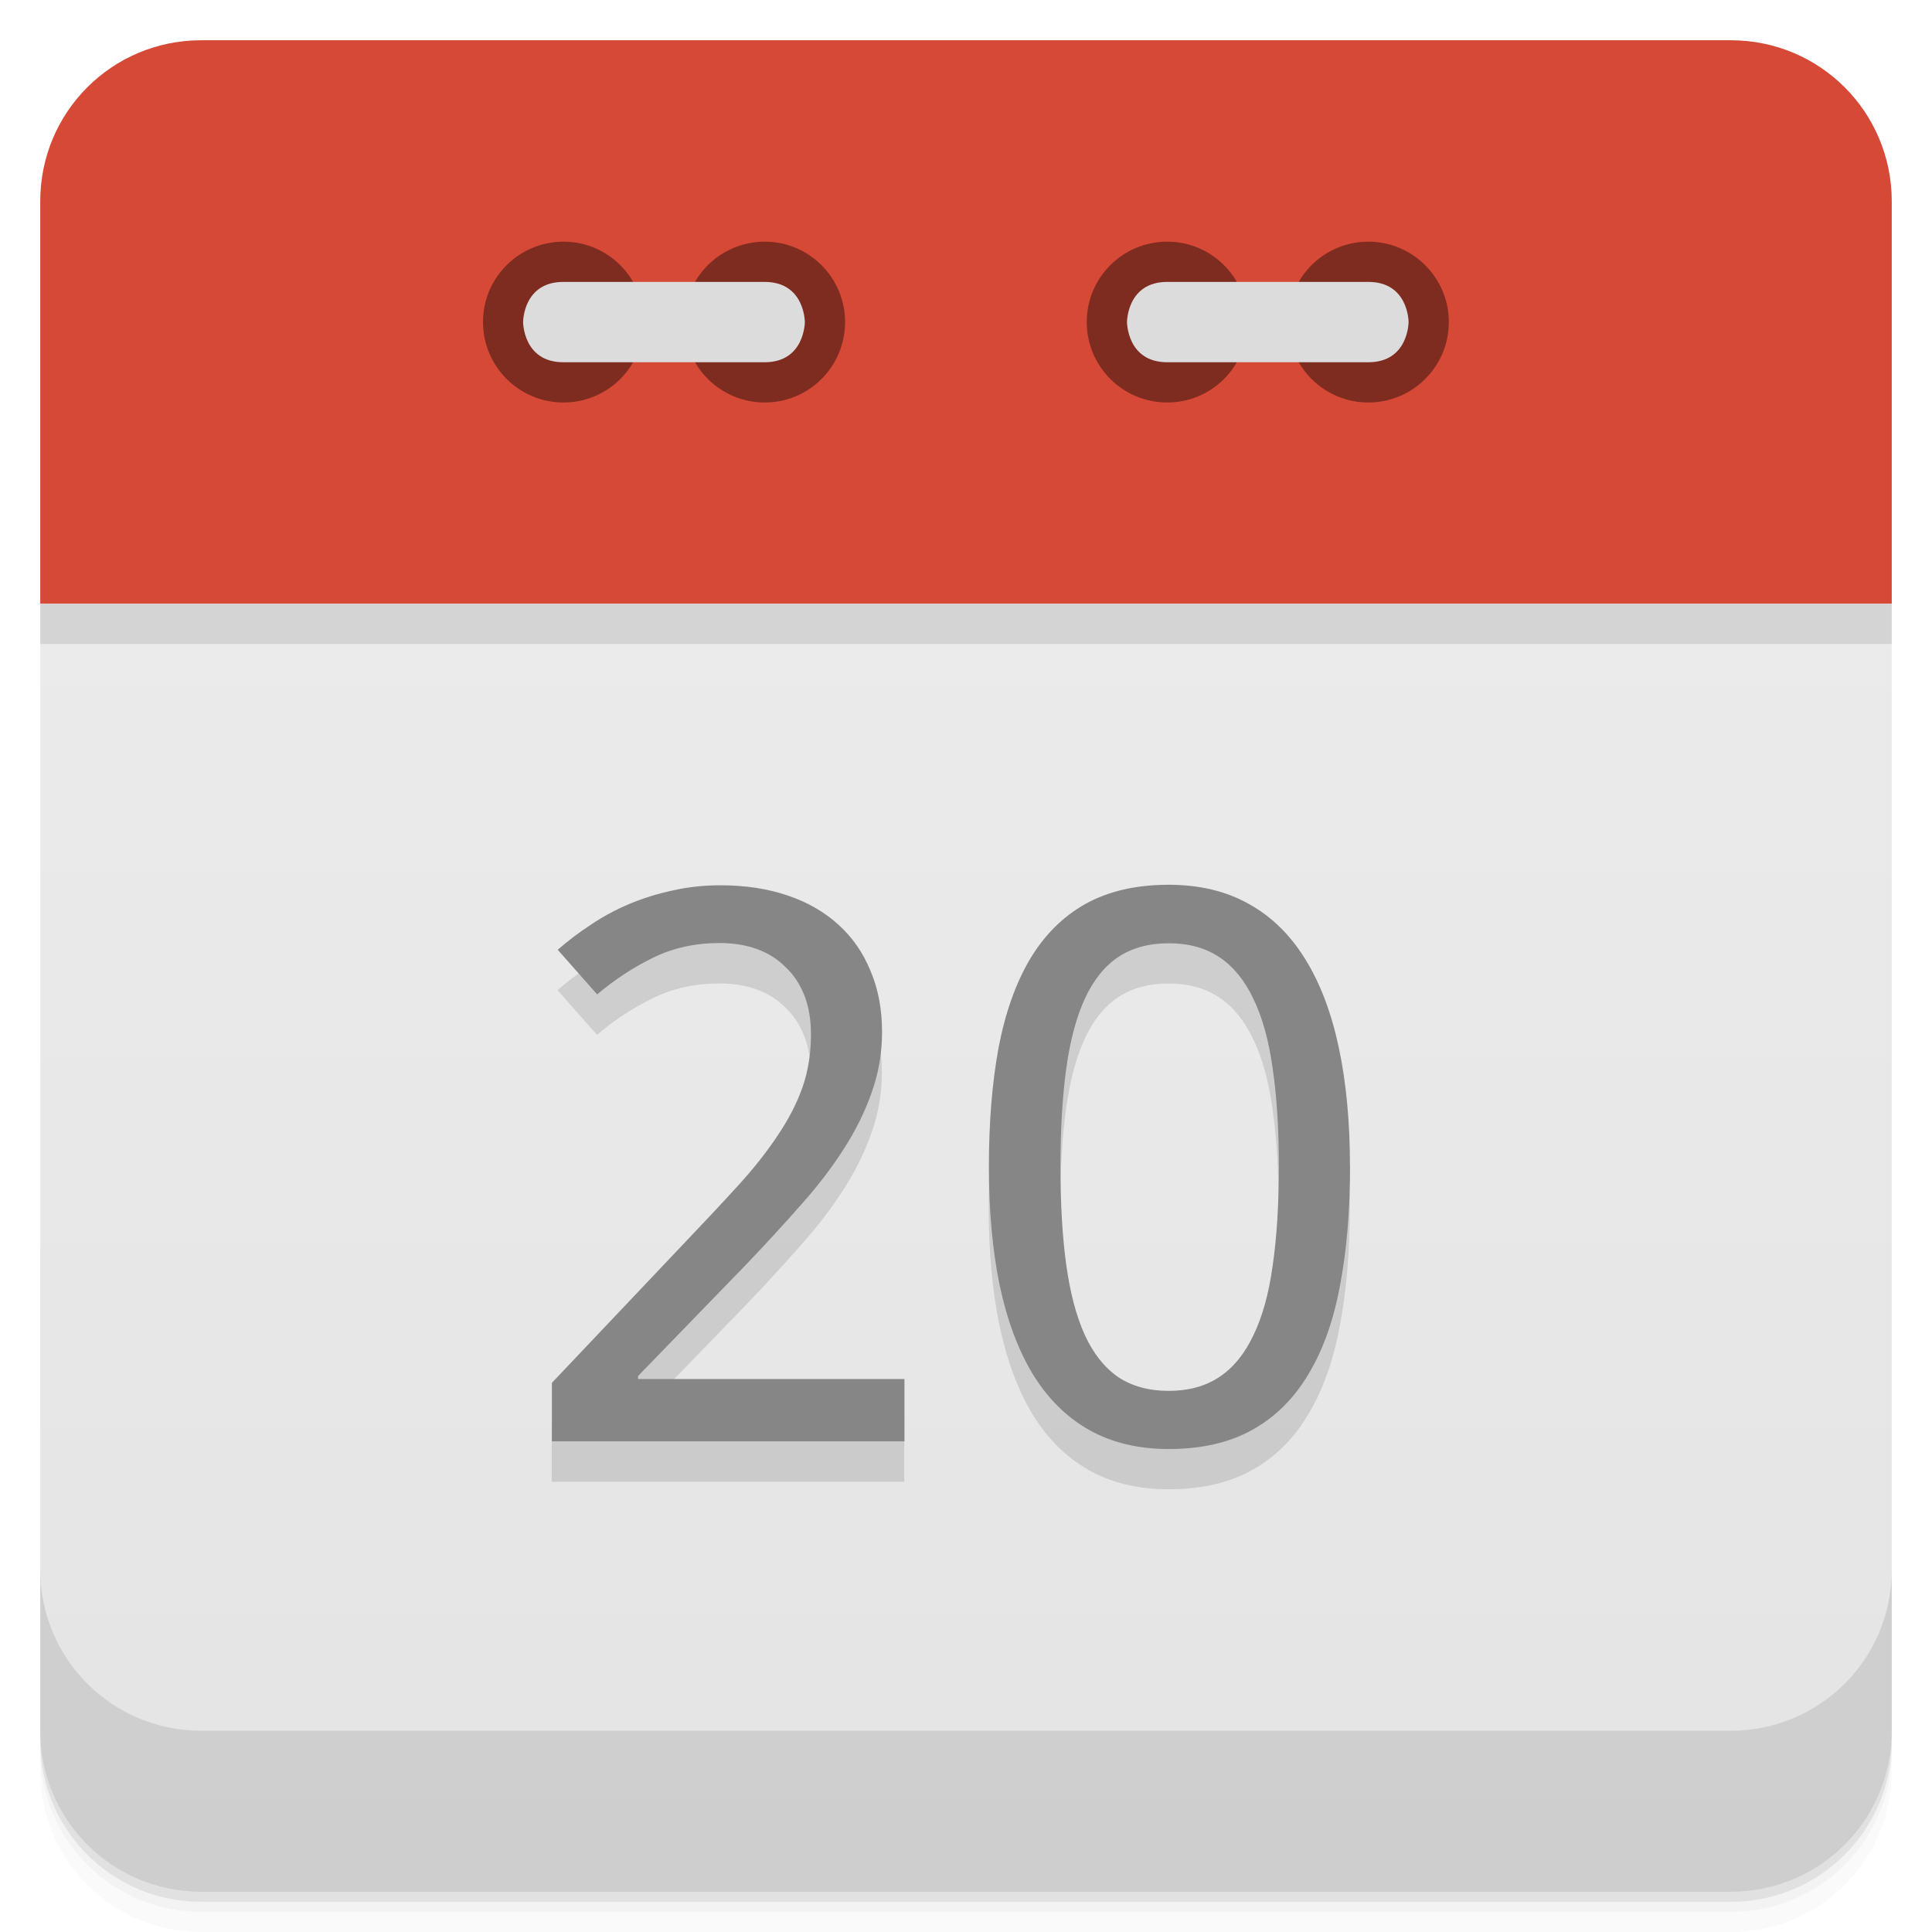
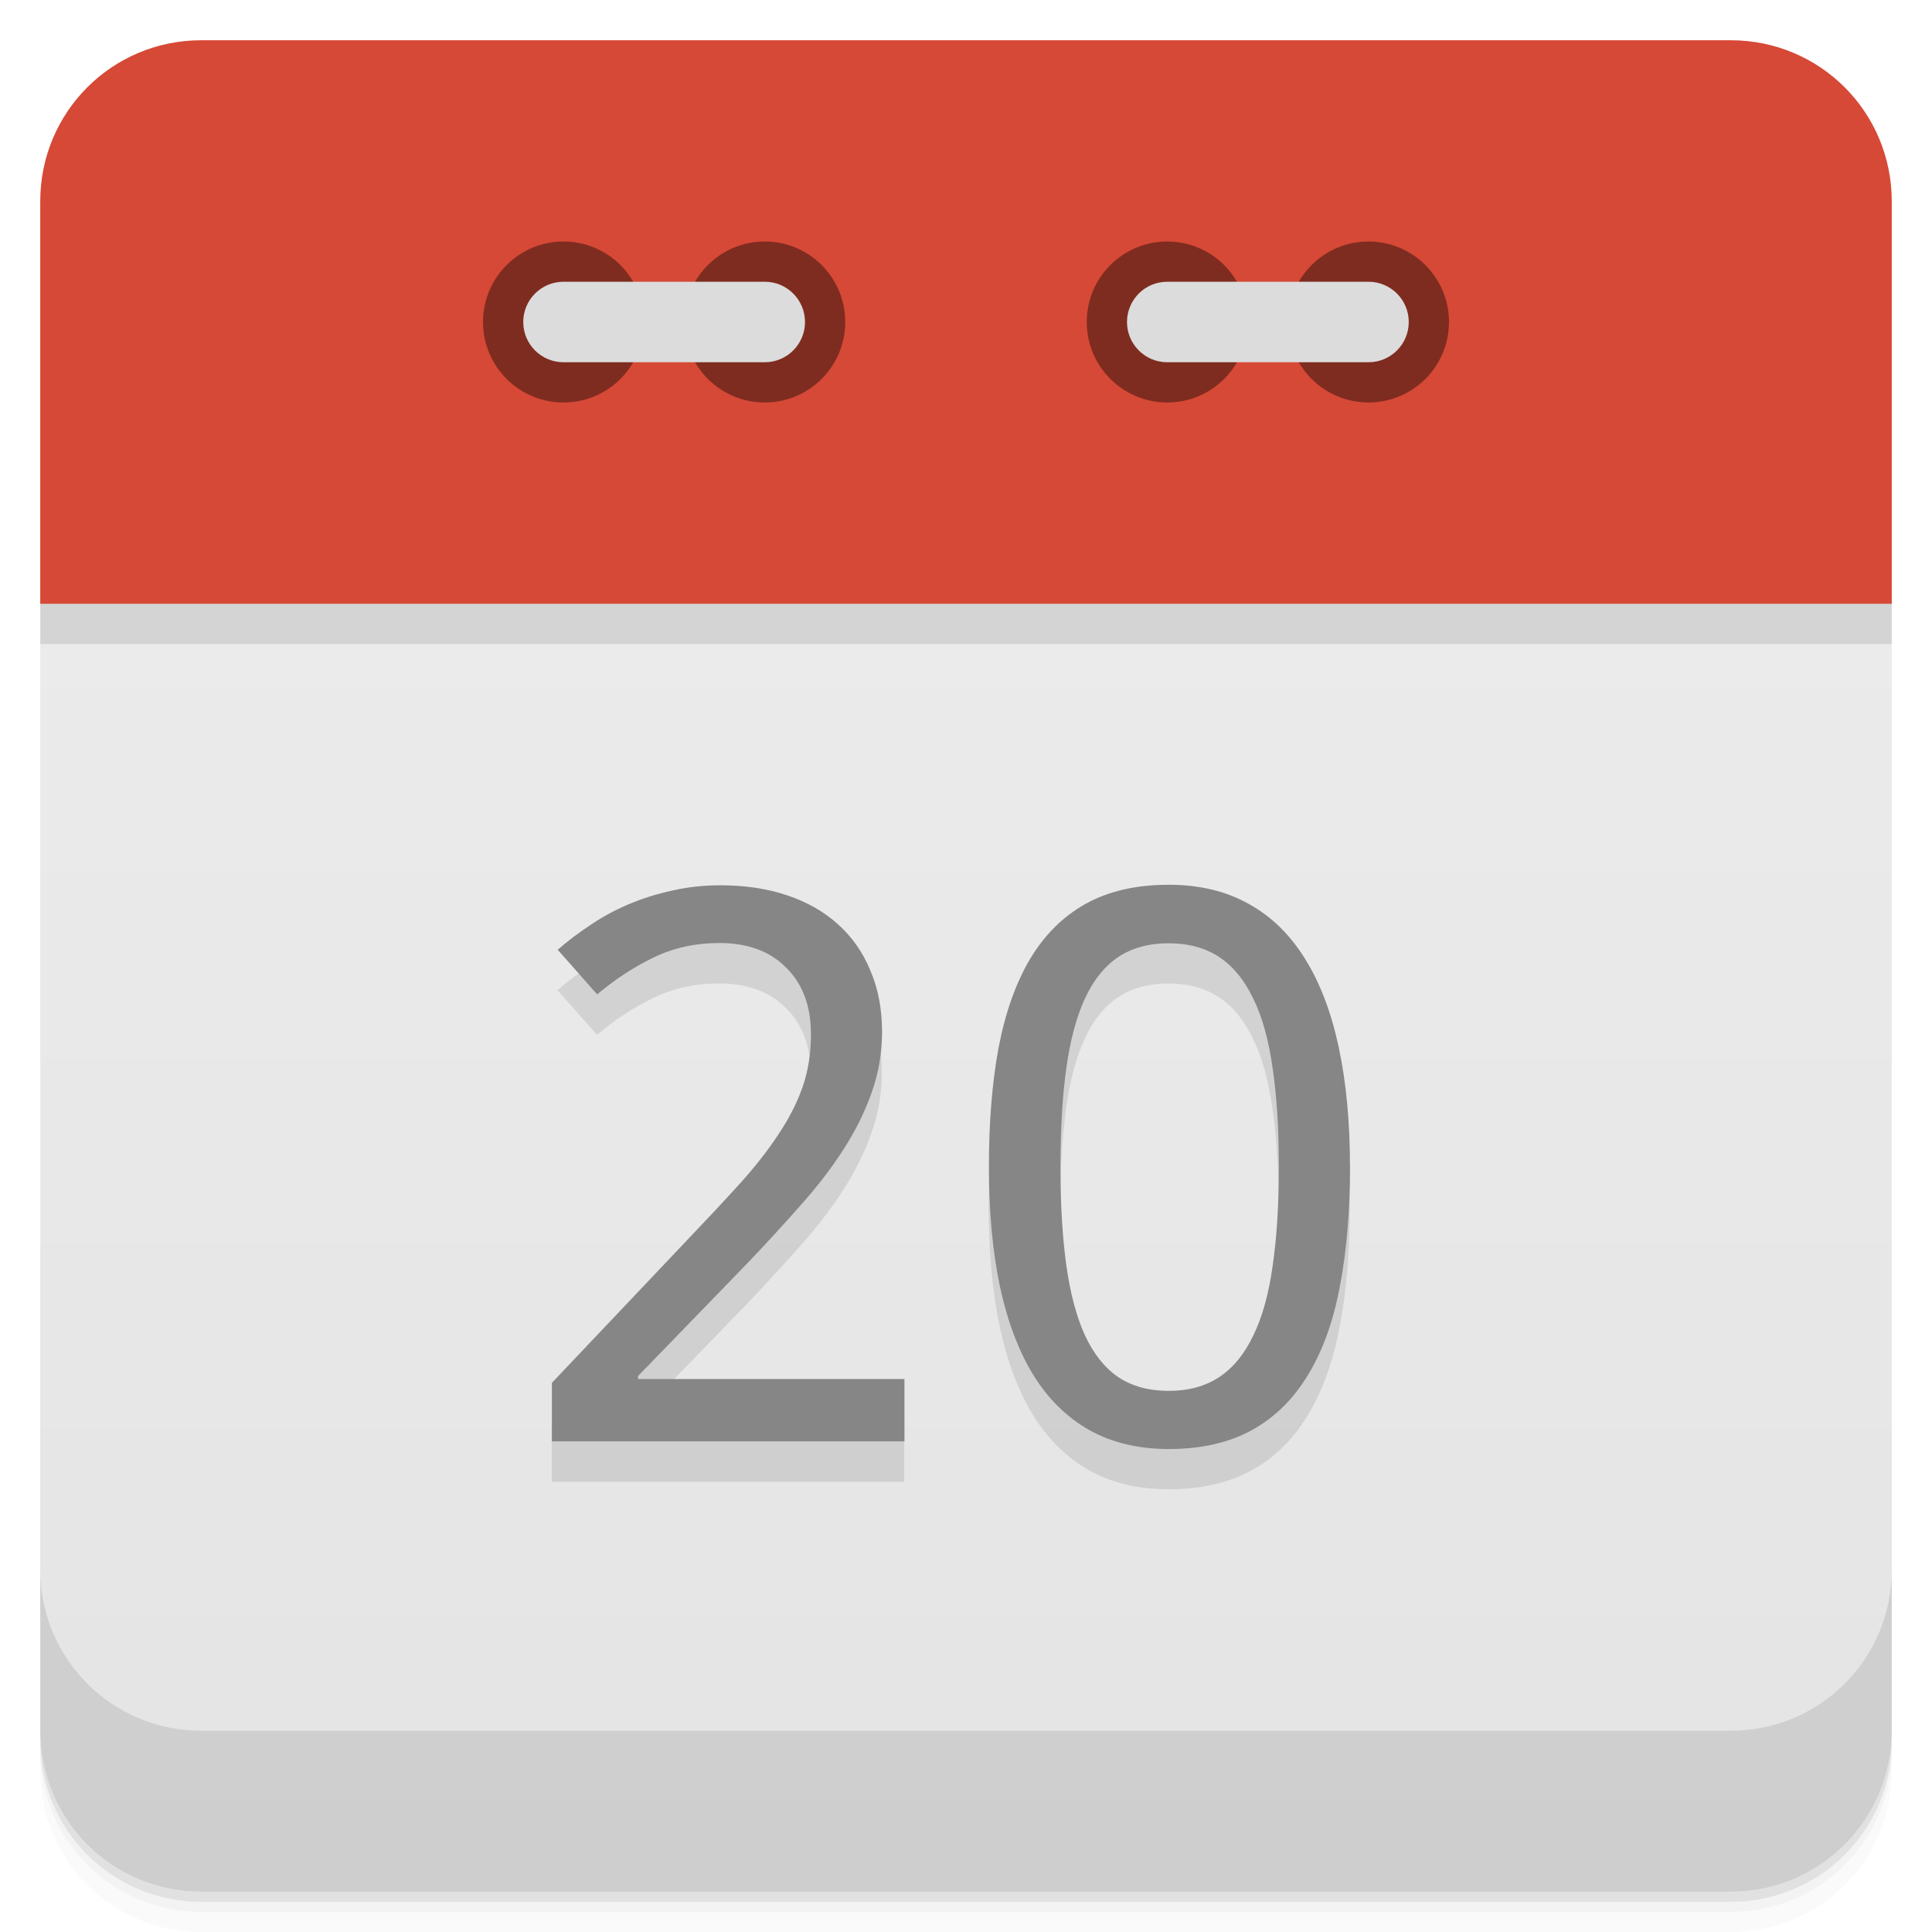
- <svg xmlns="http://www.w3.org/2000/svg" width="48" height="48" version="1.1" viewBox="0 0 48 48">
+ <svg xmlns="http://www.w3.org/2000/svg" version="1.1" viewBox="0 0 48 48">
  <defs>
-     <linearGradient id="linearGradient3189" x1="1" x2="47" gradientTransform="rotate(-90 24 24)" gradientUnits="userSpaceOnUse">
+     <linearGradient id="linearGradient873" x2="0" y1="47" y2="1" gradientUnits="userSpaceOnUse">
      <stop style="stop-color:#e4e4e4" offset="0" />
      <stop style="stop-color:#eee" offset="1" />
    </linearGradient>
  </defs>
-   <path d="m5 1c-2.216 0-4 1.784-4 4v10h46v-10c0-2.216-1.784-4-4-4z" style="fill-rule:evenodd;fill:#d64936" />
-   <path d="m1 15v28c0 2.216 1.784 4 4 4h38c2.216 0 4-1.784 4-4v-28z" style="fill:url(#linearGradient3189)" />
-   <path d="m1 15v1h46v-1z" style="fill-rule:evenodd;opacity:.1" />
  <path d="m1 43v0.25c0 2.216 1.784 4 4 4h38c2.216 0 4-1.784 4-4v-0.25c0 2.216-1.784 4-4 4h-38c-2.216 0-4-1.784-4-4zm0 0.5v0.5c0 2.216 1.784 4 4 4h38c2.216 0 4-1.784 4-4v-0.5c0 2.216-1.784 4-4 4h-38c-2.216 0-4-1.784-4-4z" style="opacity:.02" />
  <path d="m1 43.25v0.25c0 2.216 1.784 4 4 4h38c2.216 0 4-1.784 4-4v-0.25c0 2.216-1.784 4-4 4h-38c-2.216 0-4-1.784-4-4z" style="opacity:.05" />
  <path d="m1 43v0.25c0 2.216 1.784 4 4 4h38c2.216 0 4-1.784 4-4v-0.25c0 2.216-1.784 4-4 4h-38c-2.216 0-4-1.784-4-4z" style="opacity:.1" />
-   <g transform="translate(0,-1004.4)">
-     <path d="m1 1043.4v4c0 2.216 1.784 4 4 4h38c2.216 0 4-1.784 4-4v-4c0 2.216-1.784 4-4 4h-38c-2.216 0-4-1.784-4-4z" style="opacity:.1" />
-   </g>
-   <g transform="translate(55.501,3.5)">
-     <g transform="translate(1,1)" />
-   </g>
-   <path d="m30.996 8c0 1.105-0.891 2-1.996 2-1.109 0-2-0.895-2-2 0-1.102 0.891-1.996 2-1.996 1.105 0 1.996 0.898 1.996 1.996" style="fill:#7f2c20" />
-   <path d="m35.996 8c0 1.105-0.895 2-2 2s-1.996-0.895-1.996-2c0-1.102 0.891-1.996 1.996-1.996s2 0.898 2 1.996" style="fill:#7f2c20" />
-   <path d="m33.996 9c1 0 1-1 1-1s0-0.996-1-0.996h-4.996c-1 0-1 0.996-1 0.996s0 1 1 1m4.996 0" style="fill:#dcdcdc" />
-   <path d="m15.996 8c0 1.105-0.891 2-1.996 2s-2-0.895-2-2c0-1.102 0.895-1.996 2-1.996s1.996 0.898 1.996 1.996" style="fill:#7f2c20" />
-   <path d="m20.996 8c0 1.105-0.891 2-1.996 2s-2-0.895-2-2c0-1.102 0.895-1.996 2-1.996s1.996 0.898 1.996 1.996" style="fill:#7f2c20" />
-   <path d="m13.996 9c-1 0-1-1-1-1s0-0.996 1-0.996h5c1 0 1 0.996 1 0.996s0 1-1 1m-5 0" style="fill:#dcdcdc" />
-   <g transform="matrix(1.0155 0 0 .98474 -1.0005 -1.0001)" style="opacity:.12">
+   <path d="m24 13.5c-11 0-22 0.5-23 1.5v28c0 2.216 1.784 4 4 4h38c2.216 0 4-1.784 4-4v-28c-1-1-12-1.5-23-1.5z" style="fill:url(#linearGradient873)" />
+   <path d="m1 16h46v-1c-2-2-44-2-46 0z" style="opacity:.1" />
+   <path d="m5 1c-2.216 0-4 1.784-4 4v10h46v-10c0-2.216-1.784-4-4-4h-38z" style="fill:#d64936" />
+   <path d="m1 39v4c0 2.216 1.784 4 4 4h38c2.216 0 4-1.784 4-4v-4c0 2.216-1.784 4-4 4h-38c-2.216 0-4-1.784-4-4z" style="opacity:.1" />
+   <circle cx="14" cy="8" r="2" style="fill:#7f2c20" />
+   <circle cx="19" cy="8" r="2" style="fill:#7f2c20" />
+   <rect x="13" y="7" width="7" height="2" rx="1" style="fill:#dcdcdc" />
+   <circle cx="29" cy="8" r="2" style="fill:#7f2c20" />
+   <circle cx="34" cy="8" r="2" style="fill:#7f2c20" />
+   <rect x="28" y="7" width="7" height="2" rx="1" style="fill:#dcdcdc" />
+   <g transform="matrix(1.0155 0 0 .98474 -1.0005 -1.0001)" style="opacity:.10">
    <path d="m23.11 38.4h-8.627v-1.476l3.311-3.604q0.709-0.766 1.268-1.4 0.558-0.634 0.946-1.239 0.397-0.605 0.605-1.211 0.208-0.615 0.208-1.334 0-0.558-0.161-0.984t-0.463-0.719q-0.293-0.303-0.7-0.454t-0.908-0.151q-0.899 0-1.627 0.369-0.719 0.359-1.372 0.927l-0.965-1.126q0.378-0.341 0.813-0.634 0.435-0.303 0.936-0.52 0.501-0.218 1.059-0.341 0.558-0.132 1.173-0.132 0.908 0 1.636 0.255 0.738 0.255 1.249 0.738 0.511 0.473 0.785 1.163 0.284 0.681 0.284 1.542 0 0.804-0.255 1.532-0.246 0.728-0.691 1.438-0.435 0.7-1.05 1.409-0.605 0.709-1.315 1.476l-2.658 2.828v0.076h6.517v1.57z" />
    <path d="m34.01 31.466q0 1.674-0.246 2.999-0.236 1.324-0.776 2.242-0.53 0.918-1.372 1.4t-2.043 0.482q-1.116 0-1.949-0.482-0.823-0.482-1.372-1.4-0.539-0.918-0.813-2.242-0.265-1.324-0.265-2.999 0-1.674 0.236-2.999 0.246-1.324 0.766-2.232 0.53-0.918 1.362-1.4 0.842-0.482 2.034-0.482 1.126 0 1.958 0.482 0.832 0.473 1.381 1.39 0.549 0.908 0.823 2.232t0.274 3.01zm-7.085 0q0 1.419 0.142 2.478t0.454 1.769q0.312 0.7 0.813 1.059 0.511 0.35 1.239 0.35t1.239-0.35 0.832-1.05q0.331-0.7 0.473-1.759 0.151-1.069 0.151-2.497 0-1.419-0.151-2.478-0.142-1.059-0.473-1.759-0.322-0.7-0.832-1.05-0.511-0.35-1.239-0.35t-1.239 0.35q-0.501 0.35-0.813 1.05t-0.454 1.759-0.142 2.478z" />
  </g>
  <g transform="matrix(1.0155 0 0 .98474 -.00027084 -1.0001)" style="fill:#868686">
    <path d="m22.13 37.38h-8.627v-1.476l3.311-3.604q0.709-0.766 1.268-1.4 0.558-0.634 0.946-1.239 0.397-0.605 0.605-1.211 0.208-0.615 0.208-1.334 0-0.558-0.161-0.984t-0.463-0.719q-0.293-0.303-0.7-0.454t-0.908-0.151q-0.899 0-1.627 0.369-0.719 0.359-1.372 0.927l-0.965-1.126q0.378-0.341 0.813-0.634 0.435-0.303 0.936-0.52 0.501-0.218 1.059-0.341 0.558-0.132 1.173-0.132 0.908 0 1.636 0.255 0.738 0.255 1.249 0.738 0.511 0.473 0.785 1.163 0.284 0.681 0.284 1.542 0 0.804-0.255 1.532-0.246 0.728-0.691 1.438-0.435 0.7-1.05 1.409-0.605 0.709-1.315 1.476l-2.658 2.828v0.076h6.517v1.57z" />
    <path d="m33.03 30.451q0 1.674-0.246 2.999-0.236 1.324-0.776 2.242-0.53 0.918-1.372 1.4t-2.043 0.482q-1.116 0-1.949-0.482-0.823-0.482-1.372-1.4-0.539-0.918-0.813-2.242-0.265-1.324-0.265-2.999 0-1.674 0.236-2.999 0.246-1.324 0.766-2.232 0.53-0.918 1.362-1.4 0.842-0.482 2.034-0.482 1.126 0 1.958 0.482 0.832 0.473 1.381 1.39 0.549 0.908 0.823 2.232t0.274 3.01zm-7.085 0q0 1.419 0.142 2.478t0.454 1.769q0.312 0.7 0.813 1.059 0.511 0.35 1.239 0.35t1.239-0.35 0.832-1.05q0.331-0.7 0.473-1.759 0.151-1.069 0.151-2.497 0-1.419-0.151-2.478-0.142-1.059-0.473-1.759-0.322-0.7-0.832-1.05-0.511-0.35-1.239-0.35t-1.239 0.35q-0.501 0.35-0.813 1.05t-0.454 1.759-0.142 2.478z" />
  </g>
</svg>
